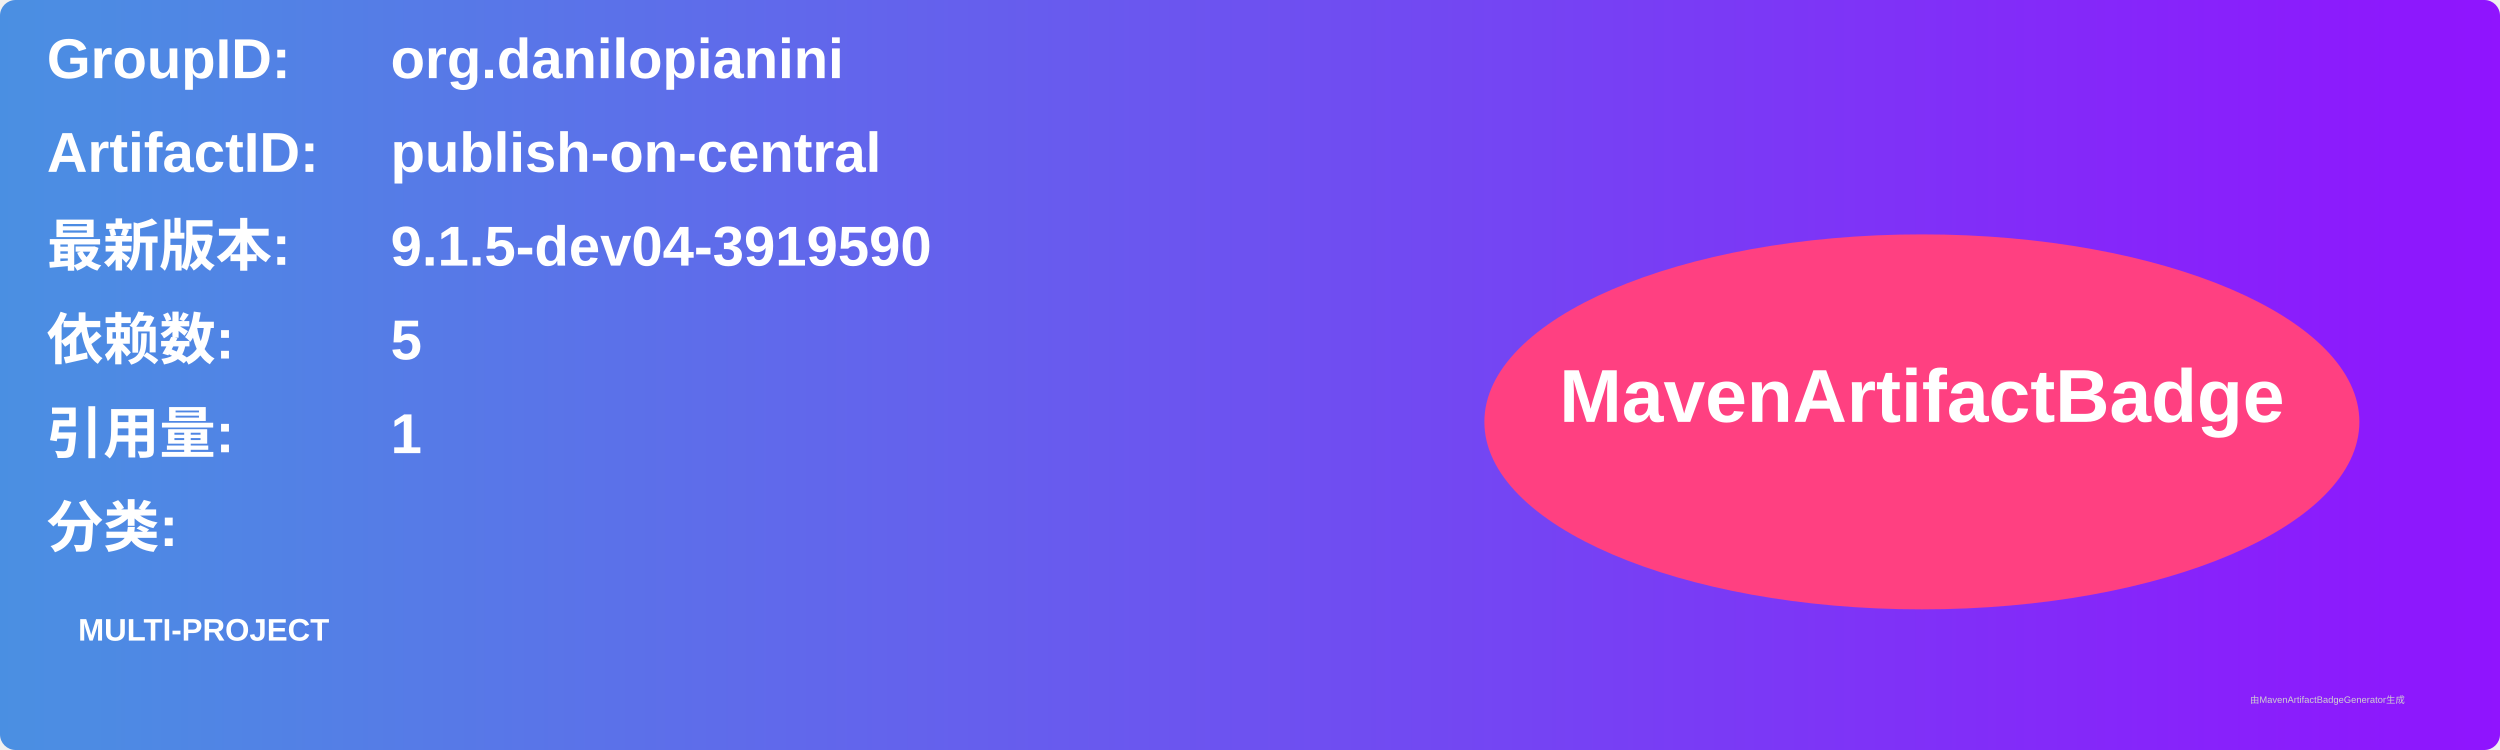
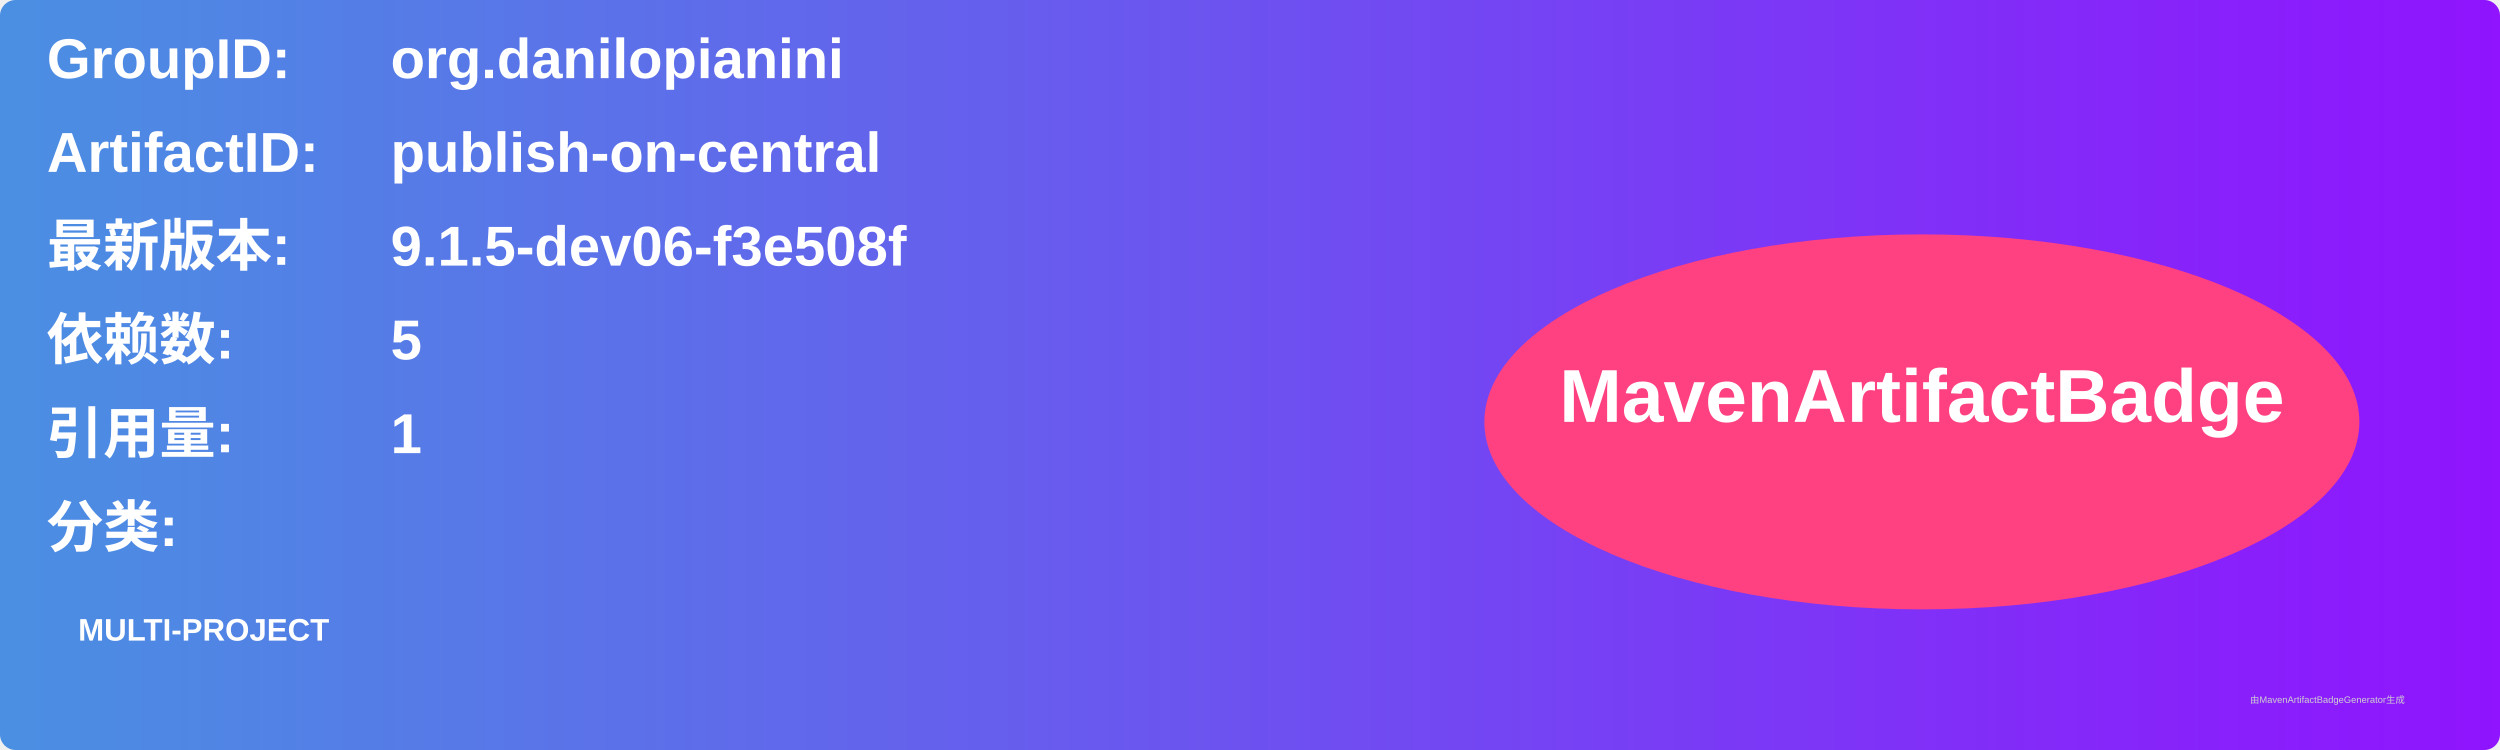
<svg xmlns="http://www.w3.org/2000/svg" width="800" height="240" viewBox="0 0 800 240">
  <linearGradient id="grad" x1="0%" y1="0%" x2="100%" y2="0%">
    <stop offset="0%" stop-color="#4a90e2" />
    <stop offset="100%" stop-color="#9013fe" />
  </linearGradient>
  <rect width="100%" height="100%" rx="5" ry="5" fill="url(#grad)" />
  <g transform="translate(15, 15)">
    <text x="0" y="10" font-family="Arial" font-size="18" fill="white" font-weight="bold" width="260">GroupID:</text>
    <text x="110" y="10" font-family="Arial" font-size="18" fill="white" font-weight="bold" width="460">org.danilopianini</text>
    <text x="0" y="40" font-family="Arial" font-size="18" fill="white" font-weight="bold" width="260">ArtifactID:</text>
    <text x="110" y="40" font-family="Arial" font-size="18" fill="white" font-weight="bold" width="460">publish-on-central</text>
    <text x="0" y="70" font-family="Arial" font-size="18" fill="white" font-weight="bold">最新版本:</text>
    <text x="110" y="70" font-family="Arial" font-size="18" fill="white" font-weight="bold">
-       <tspan font-weight="bold">9.1.5-dev04-3919590</tspan>
+       <tspan font-weight="bold">9.1.5-dev06-f3e508f</tspan>
    </text>
    <text x="0" y="100" font-family="Arial" font-size="18" fill="white" font-weight="bold">依赖数: </text>
    <text x="110" y="100" font-family="Arial" font-size="18" fill="white">
      <tspan font-weight="bold">5</tspan>
    </text>
    <text x="0" y="130" font-family="Arial" font-size="18" fill="white" font-weight="bold">引用量: </text>
    <text x="110" y="130" font-family="Arial" font-size="18" fill="white">
      <tspan font-weight="bold">1</tspan>
    </text>
    <text x="0" y="160" font-family="Arial" font-size="18" fill="white" font-weight="bold">分类:</text>
    <text x="10" y="190" font-family="Arial" font-size="10" fill="white">
      <tspan font-weight="bold">MULTI-PROJECT</tspan>
    </text>
    <ellipse cx="600" cy="120" rx="140" ry="60" fill="#ff4081" />
    <text x="600" y="120" text-anchor="middle" font-family="Arial" font-size="24" fill="white" font-weight="bold">MavenArtifactBadge</text>
  </g>
  <text x="720" y="225" font-family="Arial" font-size="3" fill="#d0d0d0">由MavenArtifactBadgeGenerator生成</text>
</svg>
